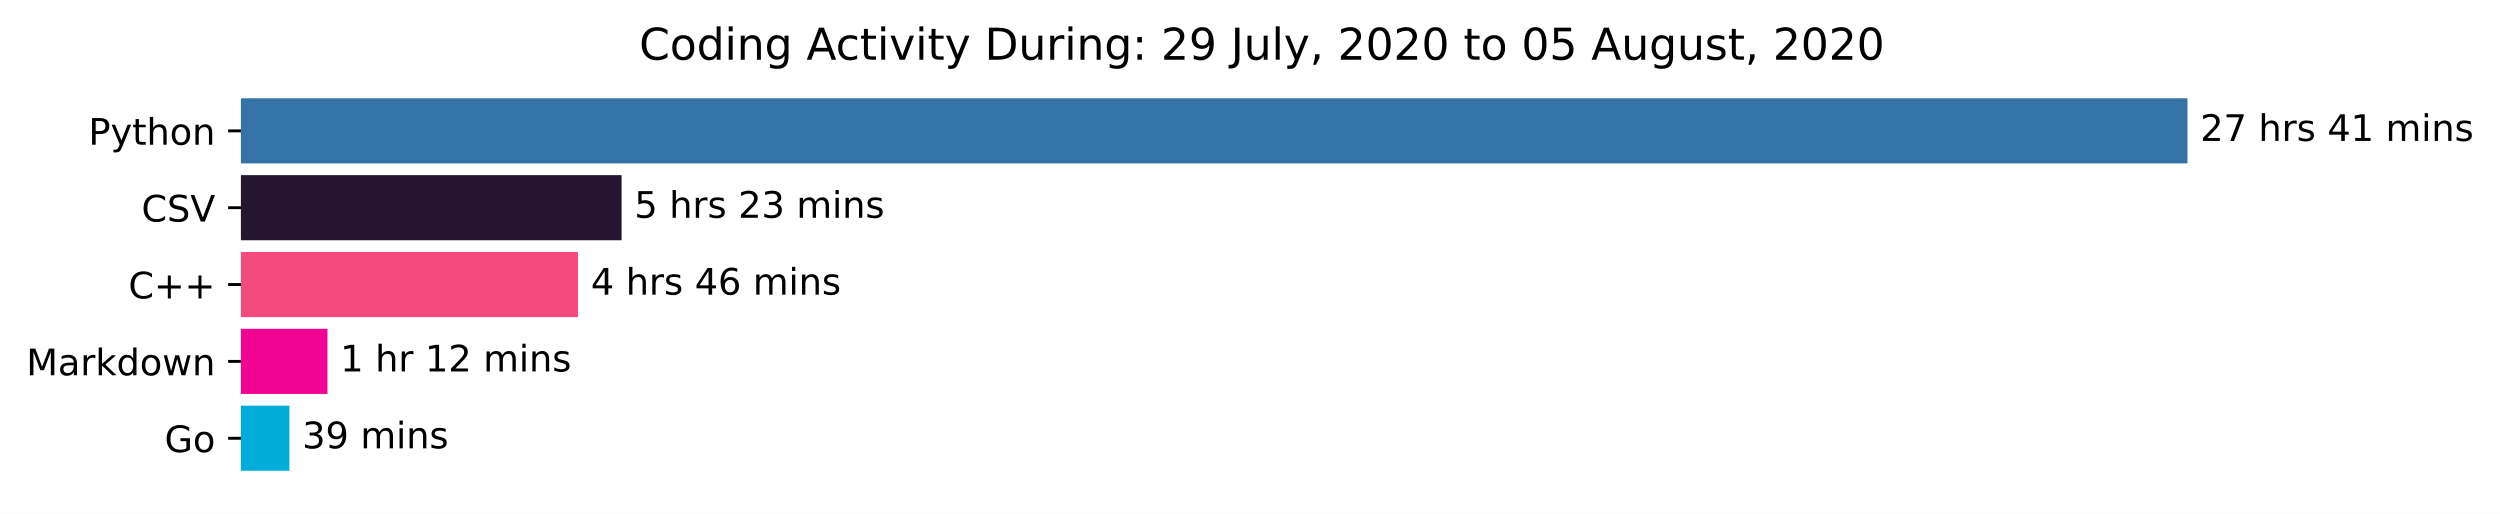
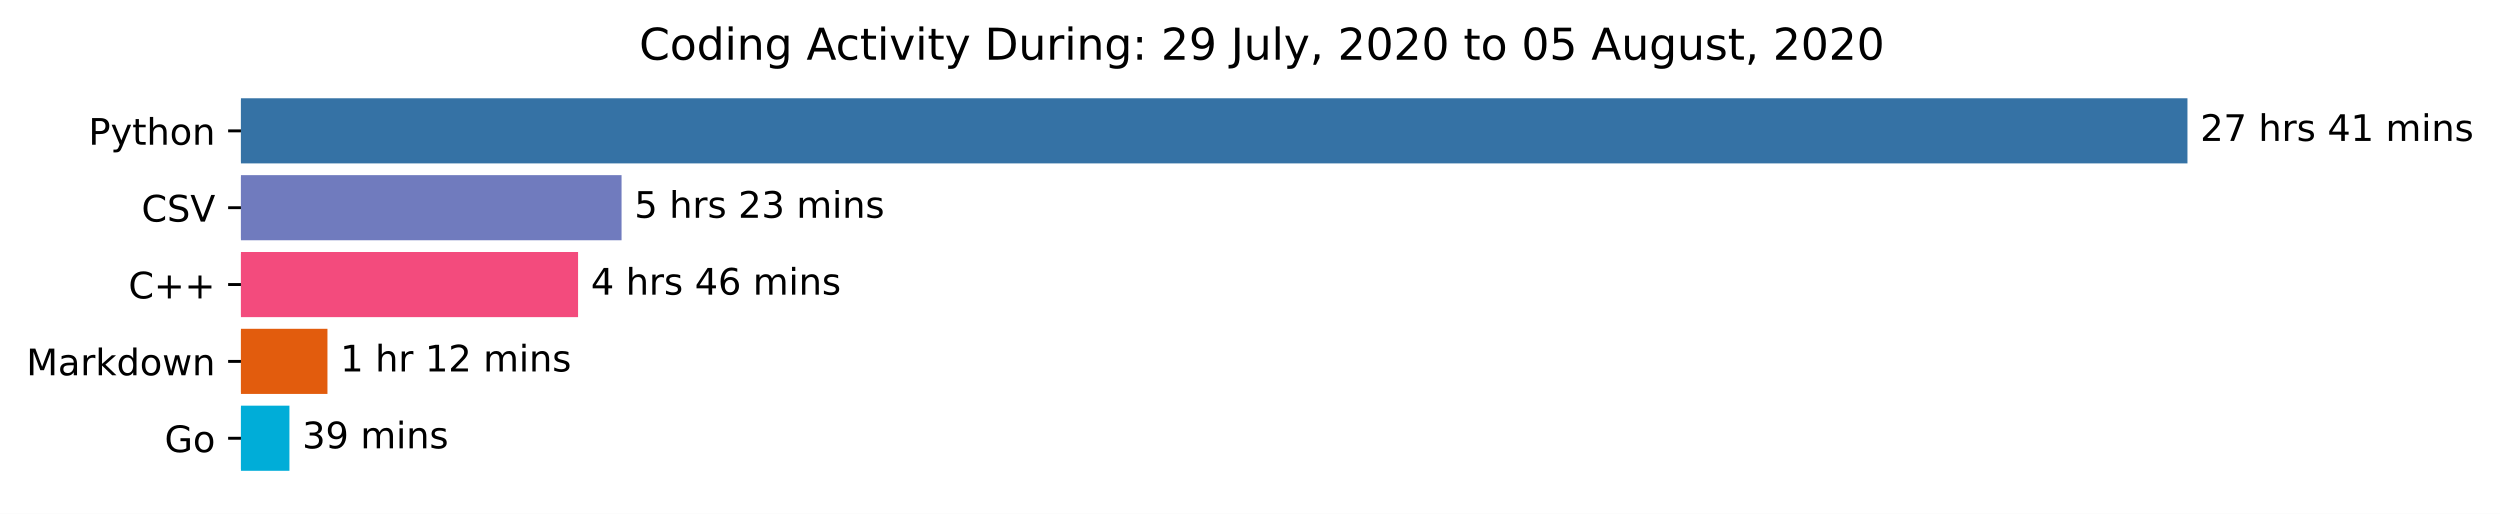
<svg xmlns="http://www.w3.org/2000/svg" xmlns:xlink="http://www.w3.org/1999/xlink" height="140.398pt" version="1.1" viewBox="0 0 683.177 140.398" width="683.177pt">
  <defs>
    <style type="text/css">*{stroke-linecap:butt;stroke-linejoin:round;}</style>
  </defs>
  <g id="figure_1">
    <g id="patch_1">
      <path d="M 0 140.398  L 683.177 140.398  L 683.177 0  L 0 0  z " style="fill:#ffffff;" />
    </g>
    <g id="axes_1">
      <g id="patch_2">
-         <path clip-path="url(#pad71c2180c)" d="M 65.841 27.358  L 597.269 27.358  L 597.269 44.158  L 65.841 44.158  z " style="fill:#3572a5;stroke:#3572a5;stroke-linejoin:miter;" />
+         <path clip-path="url(#p47e6b83dcf)" d="M 65.841 27.358  L 597.269 27.358  L 597.269 44.158  L 65.841 44.158  z " style="fill:#3572a5;stroke:#3572a5;stroke-linejoin:miter;" />
      </g>
      <g id="patch_3">
-         <path clip-path="url(#pad71c2180c)" d="M 65.841 48.358  L 169.355 48.358  L 169.355 65.158  L 65.841 65.158  z " style="fill:#251530;stroke:#251530;stroke-linejoin:miter;" />
+         <path clip-path="url(#p47e6b83dcf)" d="M 65.841 48.358  L 169.355 48.358  L 169.355 65.158  L 65.841 65.158  z " style="fill:#707bbe;stroke:#707bbe;stroke-linejoin:miter;" />
      </g>
      <g id="patch_4">
-         <path clip-path="url(#pad71c2180c)" d="M 65.841 69.358  L 157.469 69.358  L 157.469 86.158  L 65.841 86.158  z " style="fill:#f34b7d;stroke:#f34b7d;stroke-linejoin:miter;" />
+         <path clip-path="url(#p47e6b83dcf)" d="M 65.841 69.358  L 157.469 69.358  L 157.469 86.158  L 65.841 86.158  z " style="fill:#f34b7d;stroke:#f34b7d;stroke-linejoin:miter;" />
      </g>
      <g id="patch_5">
-         <path clip-path="url(#pad71c2180c)" d="M 65.841 90.358  L 88.984 90.358  L 88.984 107.158  L 65.841 107.158  z " style="fill:#f10492;stroke:#f10492;stroke-linejoin:miter;" />
+         <path clip-path="url(#p47e6b83dcf)" d="M 65.841 90.358  L 88.984 90.358  L 88.984 107.158  L 65.841 107.158  z " style="fill:#e25c0d;stroke:#e25c0d;stroke-linejoin:miter;" />
      </g>
      <g id="patch_6">
-         <path clip-path="url(#pad71c2180c)" d="M 65.841 111.358  L 78.593 111.358  L 78.593 128.158  L 65.841 128.158  z " style="fill:#00add8;stroke:#00add8;stroke-linejoin:miter;" />
+         <path clip-path="url(#p47e6b83dcf)" d="M 65.841 111.358  L 78.593 111.358  L 78.593 128.158  L 65.841 128.158  z " style="fill:#00add8;stroke:#00add8;stroke-linejoin:miter;" />
      </g>
      <g id="matplotlib.axis_1" />
      <g id="matplotlib.axis_2">
        <g id="ytick_1">
          <g id="line2d_1">
            <defs>
-               <path d="M 0 0  L -3.5 0  " id="m6303e86a6c" style="stroke:#000000;stroke-width:0.8;" />
+               <path d="M 0 0  L -3.5 0  " id="m7ec1367046" style="stroke:#000000;stroke-width:0.8;" />
            </defs>
            <g>
-               <use style="stroke:#000000;stroke-width:0.8;" x="65.841" xlink:href="#m6303e86a6c" y="35.758" />
+               <use style="stroke:#000000;stroke-width:0.8;" x="65.841" xlink:href="#m7ec1367046" y="35.758" />
            </g>
          </g>
          <g id="text_1">
            <g transform="translate(24.17813 39.55734)scale(0.1 -0.1)">
              <defs>
                <path d="M 19.672 64.797  L 19.672 37.406  L 32.078 37.406  Q 38.969 37.406 42.719 40.969  Q 46.484 44.531 46.484 51.125  Q 46.484 57.672 42.719 61.234  Q 38.969 64.797 32.078 64.797  z M 9.812 72.906  L 32.078 72.906  Q 44.344 72.906 50.609 67.359  Q 56.891 61.812 56.891 51.125  Q 56.891 40.328 50.609 34.812  Q 44.344 29.297 32.078 29.297  L 19.672 29.297  L 19.672 0  L 9.812 0  z " id="DejaVuSans-80" />
                <path d="M 32.172 -5.078  Q 28.375 -14.844 24.75 -17.812  Q 21.141 -20.797 15.094 -20.797  L 7.906 -20.797  L 7.906 -13.281  L 13.188 -13.281  Q 16.891 -13.281 18.938 -11.516  Q 21 -9.766 23.484 -3.219  L 25.094 0.875  L 2.984 54.688  L 12.5 54.688  L 29.594 11.922  L 46.688 54.688  L 56.203 54.688  z " id="DejaVuSans-121" />
                <path d="M 18.312 70.219  L 18.312 54.688  L 36.812 54.688  L 36.812 47.703  L 18.312 47.703  L 18.312 18.016  Q 18.312 11.328 20.141 9.422  Q 21.969 7.516 27.594 7.516  L 36.812 7.516  L 36.812 0  L 27.594 0  Q 17.188 0 13.234 3.875  Q 9.281 7.766 9.281 18.016  L 9.281 47.703  L 2.688 47.703  L 2.688 54.688  L 9.281 54.688  L 9.281 70.219  z " id="DejaVuSans-116" />
                <path d="M 54.891 33.016  L 54.891 0  L 45.906 0  L 45.906 32.719  Q 45.906 40.484 42.875 44.328  Q 39.844 48.188 33.797 48.188  Q 26.516 48.188 22.312 43.547  Q 18.109 38.922 18.109 30.906  L 18.109 0  L 9.078 0  L 9.078 75.984  L 18.109 75.984  L 18.109 46.188  Q 21.344 51.125 25.703 53.562  Q 30.078 56 35.797 56  Q 45.219 56 50.047 50.172  Q 54.891 44.344 54.891 33.016  z " id="DejaVuSans-104" />
                <path d="M 30.609 48.391  Q 23.391 48.391 19.188 42.75  Q 14.984 37.109 14.984 27.297  Q 14.984 17.484 19.156 11.844  Q 23.344 6.203 30.609 6.203  Q 37.797 6.203 41.984 11.859  Q 46.188 17.531 46.188 27.297  Q 46.188 37.016 41.984 42.703  Q 37.797 48.391 30.609 48.391  z M 30.609 56  Q 42.328 56 49.016 48.375  Q 55.719 40.766 55.719 27.297  Q 55.719 13.875 49.016 6.219  Q 42.328 -1.422 30.609 -1.422  Q 18.844 -1.422 12.172 6.219  Q 5.516 13.875 5.516 27.297  Q 5.516 40.766 12.172 48.375  Q 18.844 56 30.609 56  z " id="DejaVuSans-111" />
                <path d="M 54.891 33.016  L 54.891 0  L 45.906 0  L 45.906 32.719  Q 45.906 40.484 42.875 44.328  Q 39.844 48.188 33.797 48.188  Q 26.516 48.188 22.312 43.547  Q 18.109 38.922 18.109 30.906  L 18.109 0  L 9.078 0  L 9.078 54.688  L 18.109 54.688  L 18.109 46.188  Q 21.344 51.125 25.703 53.562  Q 30.078 56 35.797 56  Q 45.219 56 50.047 50.172  Q 54.891 44.344 54.891 33.016  z " id="DejaVuSans-110" />
              </defs>
              <use xlink:href="#DejaVuSans-80" />
              <use x="60.303" xlink:href="#DejaVuSans-121" />
              <use x="119.482" xlink:href="#DejaVuSans-116" />
              <use x="158.691" xlink:href="#DejaVuSans-104" />
              <use x="222.07" xlink:href="#DejaVuSans-111" />
              <use x="283.252" xlink:href="#DejaVuSans-110" />
            </g>
          </g>
        </g>
        <g id="ytick_2">
          <g id="line2d_2">
            <g>
-               <use style="stroke:#000000;stroke-width:0.8;" x="65.841" xlink:href="#m6303e86a6c" y="56.758" />
+               <use style="stroke:#000000;stroke-width:0.8;" x="65.841" xlink:href="#m7ec1367046" y="56.758" />
            </g>
          </g>
          <g id="text_2">
            <g transform="translate(38.66875 60.55734)scale(0.1 -0.1)">
              <defs>
                <path d="M 64.406 67.281  L 64.406 56.891  Q 59.422 61.531 53.781 63.812  Q 48.141 66.109 41.797 66.109  Q 29.297 66.109 22.656 58.469  Q 16.016 50.828 16.016 36.375  Q 16.016 21.969 22.656 14.328  Q 29.297 6.688 41.797 6.688  Q 48.141 6.688 53.781 8.984  Q 59.422 11.281 64.406 15.922  L 64.406 5.609  Q 59.234 2.094 53.438 0.328  Q 47.656 -1.422 41.219 -1.422  Q 24.656 -1.422 15.125 8.703  Q 5.609 18.844 5.609 36.375  Q 5.609 53.953 15.125 64.078  Q 24.656 74.219 41.219 74.219  Q 47.75 74.219 53.531 72.484  Q 59.328 70.75 64.406 67.281  z " id="DejaVuSans-67" />
                <path d="M 53.516 70.516  L 53.516 60.891  Q 47.906 63.578 42.922 64.891  Q 37.938 66.219 33.297 66.219  Q 25.25 66.219 20.875 63.094  Q 16.5 59.969 16.5 54.203  Q 16.5 49.359 19.406 46.891  Q 22.312 44.438 30.422 42.922  L 36.375 41.703  Q 47.406 39.594 52.656 34.297  Q 57.906 29 57.906 20.125  Q 57.906 9.516 50.797 4.047  Q 43.703 -1.422 29.984 -1.422  Q 24.812 -1.422 18.969 -0.25  Q 13.141 0.922 6.891 3.219  L 6.891 13.375  Q 12.891 10.016 18.656 8.297  Q 24.422 6.594 29.984 6.594  Q 38.422 6.594 43.016 9.906  Q 47.609 13.234 47.609 19.391  Q 47.609 24.75 44.312 27.781  Q 41.016 30.812 33.5 32.328  L 27.484 33.5  Q 16.453 35.688 11.516 40.375  Q 6.594 45.062 6.594 53.422  Q 6.594 63.094 13.406 68.656  Q 20.219 74.219 32.172 74.219  Q 37.312 74.219 42.625 73.281  Q 47.953 72.359 53.516 70.516  z " id="DejaVuSans-83" />
                <path d="M 28.609 0  L 0.781 72.906  L 11.078 72.906  L 34.188 11.531  L 57.328 72.906  L 67.578 72.906  L 39.797 0  z " id="DejaVuSans-86" />
              </defs>
              <use xlink:href="#DejaVuSans-67" />
              <use x="69.824" xlink:href="#DejaVuSans-83" />
              <use x="133.301" xlink:href="#DejaVuSans-86" />
            </g>
          </g>
        </g>
        <g id="ytick_3">
          <g id="line2d_3">
            <g>
-               <use style="stroke:#000000;stroke-width:0.8;" x="65.841" xlink:href="#m6303e86a6c" y="77.758" />
+               <use style="stroke:#000000;stroke-width:0.8;" x="65.841" xlink:href="#m7ec1367046" y="77.758" />
            </g>
          </g>
          <g id="text_3">
            <g transform="translate(35.09844 81.55734)scale(0.1 -0.1)">
              <defs>
                <path d="M 46 62.703  L 46 35.5  L 73.188 35.5  L 73.188 27.203  L 46 27.203  L 46 0  L 37.797 0  L 37.797 27.203  L 10.594 27.203  L 10.594 35.5  L 37.797 35.5  L 37.797 62.703  z " id="DejaVuSans-43" />
              </defs>
              <use xlink:href="#DejaVuSans-67" />
              <use x="69.824" xlink:href="#DejaVuSans-43" />
              <use x="153.613" xlink:href="#DejaVuSans-43" />
            </g>
          </g>
        </g>
        <g id="ytick_4">
          <g id="line2d_4">
            <g>
-               <use style="stroke:#000000;stroke-width:0.8;" x="65.841" xlink:href="#m6303e86a6c" y="98.758" />
+               <use style="stroke:#000000;stroke-width:0.8;" x="65.841" xlink:href="#m7ec1367046" y="98.758" />
            </g>
          </g>
          <g id="text_4">
            <g transform="translate(7.2 102.5573)scale(0.1 -0.1)">
              <defs>
                <path d="M 9.812 72.906  L 24.516 72.906  L 43.109 23.297  L 61.812 72.906  L 76.516 72.906  L 76.516 0  L 66.891 0  L 66.891 64.016  L 48.094 14.016  L 38.188 14.016  L 19.391 64.016  L 19.391 0  L 9.812 0  z " id="DejaVuSans-77" />
                <path d="M 34.281 27.484  Q 23.391 27.484 19.188 25  Q 14.984 22.516 14.984 16.5  Q 14.984 11.719 18.141 8.906  Q 21.297 6.109 26.703 6.109  Q 34.188 6.109 38.703 11.406  Q 43.219 16.703 43.219 25.484  L 43.219 27.484  z M 52.203 31.203  L 52.203 0  L 43.219 0  L 43.219 8.297  Q 40.141 3.328 35.547 0.953  Q 30.953 -1.422 24.312 -1.422  Q 15.922 -1.422 10.953 3.297  Q 6 8.016 6 15.922  Q 6 25.141 12.172 29.828  Q 18.359 34.516 30.609 34.516  L 43.219 34.516  L 43.219 35.406  Q 43.219 41.609 39.141 45  Q 35.062 48.391 27.688 48.391  Q 23 48.391 18.547 47.266  Q 14.109 46.141 10.016 43.891  L 10.016 52.203  Q 14.938 54.109 19.578 55.047  Q 24.219 56 28.609 56  Q 40.484 56 46.344 49.844  Q 52.203 43.703 52.203 31.203  z " id="DejaVuSans-97" />
                <path d="M 41.109 46.297  Q 39.594 47.172 37.812 47.578  Q 36.031 48 33.891 48  Q 26.266 48 22.188 43.047  Q 18.109 38.094 18.109 28.812  L 18.109 0  L 9.078 0  L 9.078 54.688  L 18.109 54.688  L 18.109 46.188  Q 20.953 51.172 25.484 53.578  Q 30.031 56 36.531 56  Q 37.453 56 38.578 55.875  Q 39.703 55.766 41.062 55.516  z " id="DejaVuSans-114" />
                <path d="M 9.078 75.984  L 18.109 75.984  L 18.109 31.109  L 44.922 54.688  L 56.391 54.688  L 27.391 29.109  L 57.625 0  L 45.906 0  L 18.109 26.703  L 18.109 0  L 9.078 0  z " id="DejaVuSans-107" />
                <path d="M 45.406 46.391  L 45.406 75.984  L 54.391 75.984  L 54.391 0  L 45.406 0  L 45.406 8.203  Q 42.578 3.328 38.25 0.953  Q 33.938 -1.422 27.875 -1.422  Q 17.969 -1.422 11.734 6.484  Q 5.516 14.406 5.516 27.297  Q 5.516 40.188 11.734 48.094  Q 17.969 56 27.875 56  Q 33.938 56 38.25 53.625  Q 42.578 51.266 45.406 46.391  z M 14.797 27.297  Q 14.797 17.391 18.875 11.75  Q 22.953 6.109 30.078 6.109  Q 37.203 6.109 41.297 11.75  Q 45.406 17.391 45.406 27.297  Q 45.406 37.203 41.297 42.844  Q 37.203 48.484 30.078 48.484  Q 22.953 48.484 18.875 42.844  Q 14.797 37.203 14.797 27.297  z " id="DejaVuSans-100" />
                <path d="M 4.203 54.688  L 13.188 54.688  L 24.422 12.016  L 35.594 54.688  L 46.188 54.688  L 57.422 12.016  L 68.609 54.688  L 77.594 54.688  L 63.281 0  L 52.688 0  L 40.922 44.828  L 29.109 0  L 18.5 0  z " id="DejaVuSans-119" />
              </defs>
              <use xlink:href="#DejaVuSans-77" />
              <use x="86.279" xlink:href="#DejaVuSans-97" />
              <use x="147.559" xlink:href="#DejaVuSans-114" />
              <use x="188.672" xlink:href="#DejaVuSans-107" />
              <use x="246.582" xlink:href="#DejaVuSans-100" />
              <use x="310.059" xlink:href="#DejaVuSans-111" />
              <use x="371.24" xlink:href="#DejaVuSans-119" />
              <use x="453.027" xlink:href="#DejaVuSans-110" />
            </g>
          </g>
        </g>
        <g id="ytick_5">
          <g id="line2d_5">
            <g>
-               <use style="stroke:#000000;stroke-width:0.8;" x="65.841" xlink:href="#m6303e86a6c" y="119.758" />
+               <use style="stroke:#000000;stroke-width:0.8;" x="65.841" xlink:href="#m7ec1367046" y="119.758" />
            </g>
          </g>
          <g id="text_5">
            <g transform="translate(44.97344 123.5573)scale(0.1 -0.1)">
              <defs>
                <path d="M 59.516 10.406  L 59.516 29.984  L 43.406 29.984  L 43.406 38.094  L 69.281 38.094  L 69.281 6.781  Q 63.578 2.734 56.688 0.656  Q 49.812 -1.422 42 -1.422  Q 24.906 -1.422 15.25 8.562  Q 5.609 18.562 5.609 36.375  Q 5.609 54.25 15.25 64.234  Q 24.906 74.219 42 74.219  Q 49.125 74.219 55.547 72.453  Q 61.969 70.703 67.391 67.281  L 67.391 56.781  Q 61.922 61.422 55.766 63.766  Q 49.609 66.109 42.828 66.109  Q 29.438 66.109 22.719 58.641  Q 16.016 51.172 16.016 36.375  Q 16.016 21.625 22.719 14.156  Q 29.438 6.688 42.828 6.688  Q 48.047 6.688 52.141 7.594  Q 56.25 8.5 59.516 10.406  z " id="DejaVuSans-71" />
              </defs>
              <use xlink:href="#DejaVuSans-71" />
              <use x="77.49" xlink:href="#DejaVuSans-111" />
            </g>
          </g>
        </g>
      </g>
      <g id="text_6">
        <g transform="translate(601.2692 38.5175)scale(0.1 -0.1)">
          <defs>
            <path d="M 19.188 8.297  L 53.609 8.297  L 53.609 0  L 7.328 0  L 7.328 8.297  Q 12.938 14.109 22.625 23.891  Q 32.328 33.688 34.812 36.531  Q 39.547 41.844 41.422 45.531  Q 43.312 49.219 43.312 52.781  Q 43.312 58.594 39.234 62.25  Q 35.156 65.922 28.609 65.922  Q 23.969 65.922 18.812 64.312  Q 13.672 62.703 7.812 59.422  L 7.812 69.391  Q 13.766 71.781 18.938 73  Q 24.125 74.219 28.422 74.219  Q 39.75 74.219 46.484 68.547  Q 53.219 62.891 53.219 53.422  Q 53.219 48.922 51.531 44.891  Q 49.859 40.875 45.406 35.406  Q 44.188 33.984 37.641 27.219  Q 31.109 20.453 19.188 8.297  z " id="DejaVuSans-50" />
            <path d="M 8.203 72.906  L 55.078 72.906  L 55.078 68.703  L 28.609 0  L 18.312 0  L 43.219 64.594  L 8.203 64.594  z " id="DejaVuSans-55" />
            <path id="DejaVuSans-32" />
            <path d="M 44.281 53.078  L 44.281 44.578  Q 40.484 46.531 36.375 47.5  Q 32.281 48.484 27.875 48.484  Q 21.188 48.484 17.844 46.438  Q 14.5 44.391 14.5 40.281  Q 14.5 37.156 16.891 35.375  Q 19.281 33.594 26.516 31.984  L 29.594 31.297  Q 39.156 29.25 43.188 25.516  Q 47.219 21.781 47.219 15.094  Q 47.219 7.469 41.188 3.016  Q 35.156 -1.422 24.609 -1.422  Q 20.219 -1.422 15.453 -0.562  Q 10.688 0.297 5.422 2  L 5.422 11.281  Q 10.406 8.688 15.234 7.391  Q 20.062 6.109 24.812 6.109  Q 31.156 6.109 34.562 8.281  Q 37.984 10.453 37.984 14.406  Q 37.984 18.062 35.516 20.016  Q 33.062 21.969 24.703 23.781  L 21.578 24.516  Q 13.234 26.266 9.516 29.906  Q 5.812 33.547 5.812 39.891  Q 5.812 47.609 11.281 51.797  Q 16.75 56 26.812 56  Q 31.781 56 36.172 55.266  Q 40.578 54.547 44.281 53.078  z " id="DejaVuSans-115" />
            <path d="M 37.797 64.312  L 12.891 25.391  L 37.797 25.391  z M 35.203 72.906  L 47.609 72.906  L 47.609 25.391  L 58.016 25.391  L 58.016 17.188  L 47.609 17.188  L 47.609 0  L 37.797 0  L 37.797 17.188  L 4.891 17.188  L 4.891 26.703  z " id="DejaVuSans-52" />
            <path d="M 12.406 8.297  L 28.516 8.297  L 28.516 63.922  L 10.984 60.406  L 10.984 69.391  L 28.422 72.906  L 38.281 72.906  L 38.281 8.297  L 54.391 8.297  L 54.391 0  L 12.406 0  z " id="DejaVuSans-49" />
            <path d="M 52 44.188  Q 55.375 50.25 60.062 53.125  Q 64.75 56 71.094 56  Q 79.641 56 84.281 50.016  Q 88.922 44.047 88.922 33.016  L 88.922 0  L 79.891 0  L 79.891 32.719  Q 79.891 40.578 77.094 44.375  Q 74.312 48.188 68.609 48.188  Q 61.625 48.188 57.562 43.547  Q 53.516 38.922 53.516 30.906  L 53.516 0  L 44.484 0  L 44.484 32.719  Q 44.484 40.625 41.703 44.406  Q 38.922 48.188 33.109 48.188  Q 26.219 48.188 22.156 43.531  Q 18.109 38.875 18.109 30.906  L 18.109 0  L 9.078 0  L 9.078 54.688  L 18.109 54.688  L 18.109 46.188  Q 21.188 51.219 25.484 53.609  Q 29.781 56 35.688 56  Q 41.656 56 45.828 52.969  Q 50 49.953 52 44.188  z " id="DejaVuSans-109" />
            <path d="M 9.422 54.688  L 18.406 54.688  L 18.406 0  L 9.422 0  z M 9.422 75.984  L 18.406 75.984  L 18.406 64.594  L 9.422 64.594  z " id="DejaVuSans-105" />
          </defs>
          <use xlink:href="#DejaVuSans-50" />
          <use x="63.623" xlink:href="#DejaVuSans-55" />
          <use x="127.246" xlink:href="#DejaVuSans-32" />
          <use x="159.033" xlink:href="#DejaVuSans-104" />
          <use x="222.412" xlink:href="#DejaVuSans-114" />
          <use x="263.525" xlink:href="#DejaVuSans-115" />
          <use x="315.625" xlink:href="#DejaVuSans-32" />
          <use x="347.412" xlink:href="#DejaVuSans-52" />
          <use x="411.035" xlink:href="#DejaVuSans-49" />
          <use x="474.658" xlink:href="#DejaVuSans-32" />
          <use x="506.445" xlink:href="#DejaVuSans-109" />
          <use x="603.857" xlink:href="#DejaVuSans-105" />
          <use x="631.641" xlink:href="#DejaVuSans-110" />
          <use x="695.02" xlink:href="#DejaVuSans-115" />
        </g>
      </g>
      <g id="text_7">
        <g transform="translate(173.3554 59.5175)scale(0.1 -0.1)">
          <defs>
            <path d="M 10.797 72.906  L 49.516 72.906  L 49.516 64.594  L 19.828 64.594  L 19.828 46.734  Q 21.969 47.469 24.109 47.828  Q 26.266 48.188 28.422 48.188  Q 40.625 48.188 47.75 41.5  Q 54.891 34.812 54.891 23.391  Q 54.891 11.625 47.562 5.094  Q 40.234 -1.422 26.906 -1.422  Q 22.312 -1.422 17.547 -0.641  Q 12.797 0.141 7.719 1.703  L 7.719 11.625  Q 12.109 9.234 16.797 8.062  Q 21.484 6.891 26.703 6.891  Q 35.156 6.891 40.078 11.328  Q 45.016 15.766 45.016 23.391  Q 45.016 31 40.078 35.438  Q 35.156 39.891 26.703 39.891  Q 22.75 39.891 18.812 39.016  Q 14.891 38.141 10.797 36.281  z " id="DejaVuSans-53" />
            <path d="M 40.578 39.312  Q 47.656 37.797 51.625 33  Q 55.609 28.219 55.609 21.188  Q 55.609 10.406 48.188 4.484  Q 40.766 -1.422 27.094 -1.422  Q 22.516 -1.422 17.656 -0.516  Q 12.797 0.391 7.625 2.203  L 7.625 11.719  Q 11.719 9.328 16.594 8.109  Q 21.484 6.891 26.812 6.891  Q 36.078 6.891 40.938 10.547  Q 45.797 14.203 45.797 21.188  Q 45.797 27.641 41.281 31.266  Q 36.766 34.906 28.719 34.906  L 20.219 34.906  L 20.219 43.016  L 29.109 43.016  Q 36.375 43.016 40.234 45.922  Q 44.094 48.828 44.094 54.297  Q 44.094 59.906 40.109 62.906  Q 36.141 65.922 28.719 65.922  Q 24.656 65.922 20.016 65.031  Q 15.375 64.156 9.812 62.312  L 9.812 71.094  Q 15.438 72.656 20.344 73.438  Q 25.25 74.219 29.594 74.219  Q 40.828 74.219 47.359 69.109  Q 53.906 64.016 53.906 55.328  Q 53.906 49.266 50.438 45.094  Q 46.969 40.922 40.578 39.312  z " id="DejaVuSans-51" />
          </defs>
          <use xlink:href="#DejaVuSans-53" />
          <use x="63.623" xlink:href="#DejaVuSans-32" />
          <use x="95.41" xlink:href="#DejaVuSans-104" />
          <use x="158.789" xlink:href="#DejaVuSans-114" />
          <use x="199.902" xlink:href="#DejaVuSans-115" />
          <use x="252.002" xlink:href="#DejaVuSans-32" />
          <use x="283.789" xlink:href="#DejaVuSans-50" />
          <use x="347.412" xlink:href="#DejaVuSans-51" />
          <use x="411.035" xlink:href="#DejaVuSans-32" />
          <use x="442.822" xlink:href="#DejaVuSans-109" />
          <use x="540.234" xlink:href="#DejaVuSans-105" />
          <use x="568.018" xlink:href="#DejaVuSans-110" />
          <use x="631.396" xlink:href="#DejaVuSans-115" />
        </g>
      </g>
      <g id="text_8">
        <g transform="translate(161.469 80.5175)scale(0.1 -0.1)">
          <defs>
            <path d="M 33.016 40.375  Q 26.375 40.375 22.484 35.828  Q 18.609 31.297 18.609 23.391  Q 18.609 15.531 22.484 10.953  Q 26.375 6.391 33.016 6.391  Q 39.656 6.391 43.531 10.953  Q 47.406 15.531 47.406 23.391  Q 47.406 31.297 43.531 35.828  Q 39.656 40.375 33.016 40.375  z M 52.594 71.297  L 52.594 62.312  Q 48.875 64.062 45.094 64.984  Q 41.312 65.922 37.594 65.922  Q 27.828 65.922 22.672 59.328  Q 17.531 52.734 16.797 39.406  Q 19.672 43.656 24.016 45.922  Q 28.375 48.188 33.594 48.188  Q 44.578 48.188 50.953 41.516  Q 57.328 34.859 57.328 23.391  Q 57.328 12.156 50.688 5.359  Q 44.047 -1.422 33.016 -1.422  Q 20.359 -1.422 13.672 8.266  Q 6.984 17.969 6.984 36.375  Q 6.984 53.656 15.188 63.938  Q 23.391 74.219 37.203 74.219  Q 40.922 74.219 44.703 73.484  Q 48.484 72.75 52.594 71.297  z " id="DejaVuSans-54" />
          </defs>
          <use xlink:href="#DejaVuSans-52" />
          <use x="63.623" xlink:href="#DejaVuSans-32" />
          <use x="95.41" xlink:href="#DejaVuSans-104" />
          <use x="158.789" xlink:href="#DejaVuSans-114" />
          <use x="199.902" xlink:href="#DejaVuSans-115" />
          <use x="252.002" xlink:href="#DejaVuSans-32" />
          <use x="283.789" xlink:href="#DejaVuSans-52" />
          <use x="347.412" xlink:href="#DejaVuSans-54" />
          <use x="411.035" xlink:href="#DejaVuSans-32" />
          <use x="442.822" xlink:href="#DejaVuSans-109" />
          <use x="540.234" xlink:href="#DejaVuSans-105" />
          <use x="568.018" xlink:href="#DejaVuSans-110" />
          <use x="631.396" xlink:href="#DejaVuSans-115" />
        </g>
      </g>
      <g id="text_9">
        <g transform="translate(92.98386 101.5175)scale(0.1 -0.1)">
          <use xlink:href="#DejaVuSans-49" />
          <use x="63.623" xlink:href="#DejaVuSans-32" />
          <use x="95.41" xlink:href="#DejaVuSans-104" />
          <use x="158.789" xlink:href="#DejaVuSans-114" />
          <use x="199.902" xlink:href="#DejaVuSans-32" />
          <use x="231.689" xlink:href="#DejaVuSans-49" />
          <use x="295.312" xlink:href="#DejaVuSans-50" />
          <use x="358.936" xlink:href="#DejaVuSans-32" />
          <use x="390.723" xlink:href="#DejaVuSans-109" />
          <use x="488.135" xlink:href="#DejaVuSans-105" />
          <use x="515.918" xlink:href="#DejaVuSans-110" />
          <use x="579.297" xlink:href="#DejaVuSans-115" />
        </g>
      </g>
      <g id="text_10">
        <g transform="translate(82.59302 122.5175)scale(0.1 -0.1)">
          <defs>
            <path d="M 10.984 1.516  L 10.984 10.5  Q 14.703 8.734 18.5 7.812  Q 22.312 6.891 25.984 6.891  Q 35.75 6.891 40.891 13.453  Q 46.047 20.016 46.781 33.406  Q 43.953 29.203 39.594 26.953  Q 35.25 24.703 29.984 24.703  Q 19.047 24.703 12.672 31.312  Q 6.297 37.938 6.297 49.422  Q 6.297 60.641 12.938 67.422  Q 19.578 74.219 30.609 74.219  Q 43.266 74.219 49.922 64.516  Q 56.594 54.828 56.594 36.375  Q 56.594 19.141 48.406 8.859  Q 40.234 -1.422 26.422 -1.422  Q 22.703 -1.422 18.891 -0.688  Q 15.094 0.047 10.984 1.516  z M 30.609 32.422  Q 37.25 32.422 41.125 36.953  Q 45.016 41.5 45.016 49.422  Q 45.016 57.281 41.125 61.844  Q 37.25 66.406 30.609 66.406  Q 23.969 66.406 20.094 61.844  Q 16.219 57.281 16.219 49.422  Q 16.219 41.5 20.094 36.953  Q 23.969 32.422 30.609 32.422  z " id="DejaVuSans-57" />
          </defs>
          <use xlink:href="#DejaVuSans-51" />
          <use x="63.623" xlink:href="#DejaVuSans-57" />
          <use x="127.246" xlink:href="#DejaVuSans-32" />
          <use x="159.033" xlink:href="#DejaVuSans-109" />
          <use x="256.445" xlink:href="#DejaVuSans-105" />
          <use x="284.229" xlink:href="#DejaVuSans-110" />
          <use x="347.607" xlink:href="#DejaVuSans-115" />
        </g>
      </g>
      <g id="text_11">
        <g transform="translate(174.6684 16.31812)scale(0.12 -0.12)">
          <defs>
            <path d="M 45.406 27.984  Q 45.406 37.75 41.375 43.109  Q 37.359 48.484 30.078 48.484  Q 22.859 48.484 18.828 43.109  Q 14.797 37.75 14.797 27.984  Q 14.797 18.266 18.828 12.891  Q 22.859 7.516 30.078 7.516  Q 37.359 7.516 41.375 12.891  Q 45.406 18.266 45.406 27.984  z M 54.391 6.781  Q 54.391 -7.172 48.188 -13.984  Q 42 -20.797 29.203 -20.797  Q 24.469 -20.797 20.266 -20.094  Q 16.062 -19.391 12.109 -17.922  L 12.109 -9.188  Q 16.062 -11.328 19.922 -12.344  Q 23.781 -13.375 27.781 -13.375  Q 36.625 -13.375 41.016 -8.766  Q 45.406 -4.156 45.406 5.172  L 45.406 9.625  Q 42.625 4.781 38.281 2.391  Q 33.938 0 27.875 0  Q 17.828 0 11.672 7.656  Q 5.516 15.328 5.516 27.984  Q 5.516 40.672 11.672 48.328  Q 17.828 56 27.875 56  Q 33.938 56 38.281 53.609  Q 42.625 51.219 45.406 46.391  L 45.406 54.688  L 54.391 54.688  z " id="DejaVuSans-103" />
            <path d="M 34.188 63.188  L 20.797 26.906  L 47.609 26.906  z M 28.609 72.906  L 39.797 72.906  L 67.578 0  L 57.328 0  L 50.688 18.703  L 17.828 18.703  L 11.188 0  L 0.781 0  z " id="DejaVuSans-65" />
            <path d="M 48.781 52.594  L 48.781 44.188  Q 44.969 46.297 41.141 47.344  Q 37.312 48.391 33.406 48.391  Q 24.656 48.391 19.812 42.844  Q 14.984 37.312 14.984 27.297  Q 14.984 17.281 19.812 11.734  Q 24.656 6.203 33.406 6.203  Q 37.312 6.203 41.141 7.25  Q 44.969 8.297 48.781 10.406  L 48.781 2.094  Q 45.016 0.344 40.984 -0.531  Q 36.969 -1.422 32.422 -1.422  Q 20.062 -1.422 12.781 6.344  Q 5.516 14.109 5.516 27.297  Q 5.516 40.672 12.859 48.328  Q 20.219 56 33.016 56  Q 37.156 56 41.109 55.141  Q 45.062 54.297 48.781 52.594  z " id="DejaVuSans-99" />
            <path d="M 2.984 54.688  L 12.5 54.688  L 29.594 8.797  L 46.688 54.688  L 56.203 54.688  L 35.688 0  L 23.484 0  z " id="DejaVuSans-118" />
            <path d="M 19.672 64.797  L 19.672 8.109  L 31.594 8.109  Q 46.688 8.109 53.688 14.938  Q 60.688 21.781 60.688 36.531  Q 60.688 51.172 53.688 57.984  Q 46.688 64.797 31.594 64.797  z M 9.812 72.906  L 30.078 72.906  Q 51.266 72.906 61.172 64.094  Q 71.094 55.281 71.094 36.531  Q 71.094 17.672 61.125 8.828  Q 51.172 0 30.078 0  L 9.812 0  z " id="DejaVuSans-68" />
            <path d="M 8.5 21.578  L 8.5 54.688  L 17.484 54.688  L 17.484 21.922  Q 17.484 14.156 20.5 10.266  Q 23.531 6.391 29.594 6.391  Q 36.859 6.391 41.078 11.031  Q 45.312 15.672 45.312 23.688  L 45.312 54.688  L 54.297 54.688  L 54.297 0  L 45.312 0  L 45.312 8.406  Q 42.047 3.422 37.719 1  Q 33.406 -1.422 27.688 -1.422  Q 18.266 -1.422 13.375 4.438  Q 8.5 10.297 8.5 21.578  z M 31.109 56  z " id="DejaVuSans-117" />
            <path d="M 11.719 12.406  L 22.016 12.406  L 22.016 0  L 11.719 0  z M 11.719 51.703  L 22.016 51.703  L 22.016 39.312  L 11.719 39.312  z " id="DejaVuSans-58" />
            <path d="M 9.812 72.906  L 19.672 72.906  L 19.672 5.078  Q 19.672 -8.109 14.672 -14.062  Q 9.672 -20.016 -1.422 -20.016  L -5.172 -20.016  L -5.172 -11.719  L -2.094 -11.719  Q 4.438 -11.719 7.125 -8.047  Q 9.812 -4.391 9.812 5.078  z " id="DejaVuSans-74" />
            <path d="M 9.422 75.984  L 18.406 75.984  L 18.406 0  L 9.422 0  z " id="DejaVuSans-108" />
            <path d="M 11.719 12.406  L 22.016 12.406  L 22.016 4  L 14.016 -11.625  L 7.719 -11.625  L 11.719 4  z " id="DejaVuSans-44" />
            <path d="M 31.781 66.406  Q 24.172 66.406 20.328 58.906  Q 16.5 51.422 16.5 36.375  Q 16.5 21.391 20.328 13.891  Q 24.172 6.391 31.781 6.391  Q 39.453 6.391 43.281 13.891  Q 47.125 21.391 47.125 36.375  Q 47.125 51.422 43.281 58.906  Q 39.453 66.406 31.781 66.406  z M 31.781 74.219  Q 44.047 74.219 50.516 64.516  Q 56.984 54.828 56.984 36.375  Q 56.984 17.969 50.516 8.266  Q 44.047 -1.422 31.781 -1.422  Q 19.531 -1.422 13.062 8.266  Q 6.594 17.969 6.594 36.375  Q 6.594 54.828 13.062 64.516  Q 19.531 74.219 31.781 74.219  z " id="DejaVuSans-48" />
          </defs>
          <use xlink:href="#DejaVuSans-67" />
          <use x="69.824" xlink:href="#DejaVuSans-111" />
          <use x="131.006" xlink:href="#DejaVuSans-100" />
          <use x="194.482" xlink:href="#DejaVuSans-105" />
          <use x="222.266" xlink:href="#DejaVuSans-110" />
          <use x="285.645" xlink:href="#DejaVuSans-103" />
          <use x="349.121" xlink:href="#DejaVuSans-32" />
          <use x="380.908" xlink:href="#DejaVuSans-65" />
          <use x="447.566" xlink:href="#DejaVuSans-99" />
          <use x="502.547" xlink:href="#DejaVuSans-116" />
          <use x="541.756" xlink:href="#DejaVuSans-105" />
          <use x="569.539" xlink:href="#DejaVuSans-118" />
          <use x="628.719" xlink:href="#DejaVuSans-105" />
          <use x="656.502" xlink:href="#DejaVuSans-116" />
          <use x="695.711" xlink:href="#DejaVuSans-121" />
          <use x="754.891" xlink:href="#DejaVuSans-32" />
          <use x="786.678" xlink:href="#DejaVuSans-68" />
          <use x="863.68" xlink:href="#DejaVuSans-117" />
          <use x="927.059" xlink:href="#DejaVuSans-114" />
          <use x="968.172" xlink:href="#DejaVuSans-105" />
          <use x="995.955" xlink:href="#DejaVuSans-110" />
          <use x="1059.334" xlink:href="#DejaVuSans-103" />
          <use x="1122.811" xlink:href="#DejaVuSans-58" />
          <use x="1156.502" xlink:href="#DejaVuSans-32" />
          <use x="1188.289" xlink:href="#DejaVuSans-50" />
          <use x="1251.912" xlink:href="#DejaVuSans-57" />
          <use x="1315.535" xlink:href="#DejaVuSans-32" />
          <use x="1347.322" xlink:href="#DejaVuSans-74" />
          <use x="1376.814" xlink:href="#DejaVuSans-117" />
          <use x="1440.193" xlink:href="#DejaVuSans-108" />
          <use x="1467.977" xlink:href="#DejaVuSans-121" />
          <use x="1527.156" xlink:href="#DejaVuSans-44" />
          <use x="1558.943" xlink:href="#DejaVuSans-32" />
          <use x="1590.73" xlink:href="#DejaVuSans-50" />
          <use x="1654.354" xlink:href="#DejaVuSans-48" />
          <use x="1717.977" xlink:href="#DejaVuSans-50" />
          <use x="1781.6" xlink:href="#DejaVuSans-48" />
          <use x="1845.223" xlink:href="#DejaVuSans-32" />
          <use x="1877.01" xlink:href="#DejaVuSans-116" />
          <use x="1916.219" xlink:href="#DejaVuSans-111" />
          <use x="1977.4" xlink:href="#DejaVuSans-32" />
          <use x="2009.188" xlink:href="#DejaVuSans-48" />
          <use x="2072.811" xlink:href="#DejaVuSans-53" />
          <use x="2136.434" xlink:href="#DejaVuSans-32" />
          <use x="2168.221" xlink:href="#DejaVuSans-65" />
          <use x="2236.629" xlink:href="#DejaVuSans-117" />
          <use x="2300.008" xlink:href="#DejaVuSans-103" />
          <use x="2363.484" xlink:href="#DejaVuSans-117" />
          <use x="2426.863" xlink:href="#DejaVuSans-115" />
          <use x="2478.963" xlink:href="#DejaVuSans-116" />
          <use x="2518.172" xlink:href="#DejaVuSans-44" />
          <use x="2549.959" xlink:href="#DejaVuSans-32" />
          <use x="2581.746" xlink:href="#DejaVuSans-50" />
          <use x="2645.369" xlink:href="#DejaVuSans-48" />
          <use x="2708.992" xlink:href="#DejaVuSans-50" />
          <use x="2772.615" xlink:href="#DejaVuSans-48" />
        </g>
      </g>
    </g>
  </g>
  <defs>
-     <clipPath id="pad71c2180c">
+     <clipPath id="p47e6b83dcf">
      <rect height="110.88" width="558" x="65.841" y="22.318" />
    </clipPath>
  </defs>
</svg>
